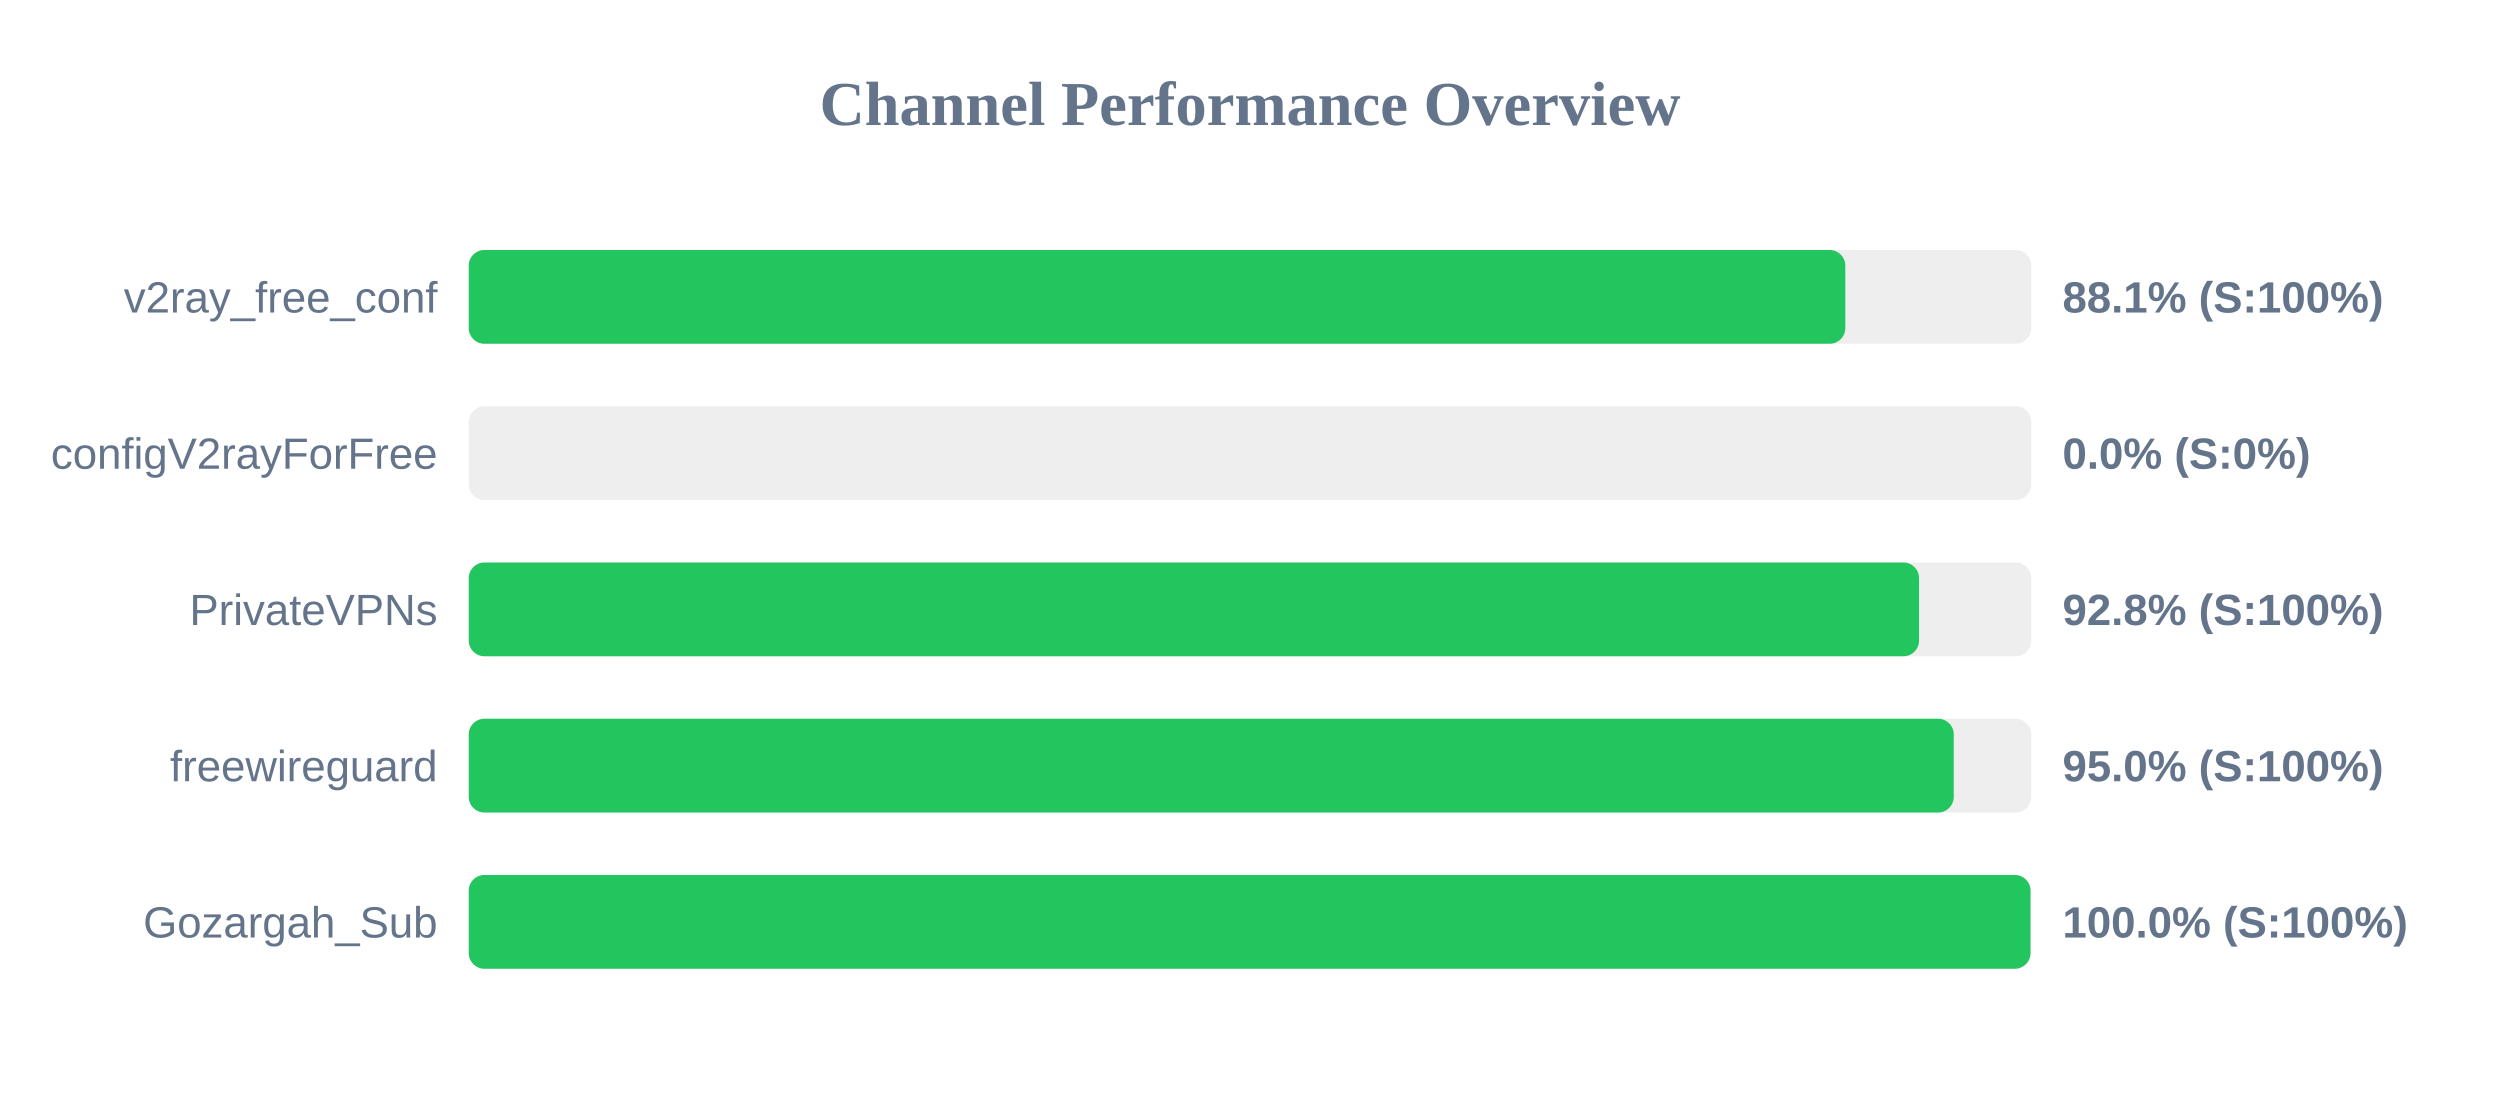
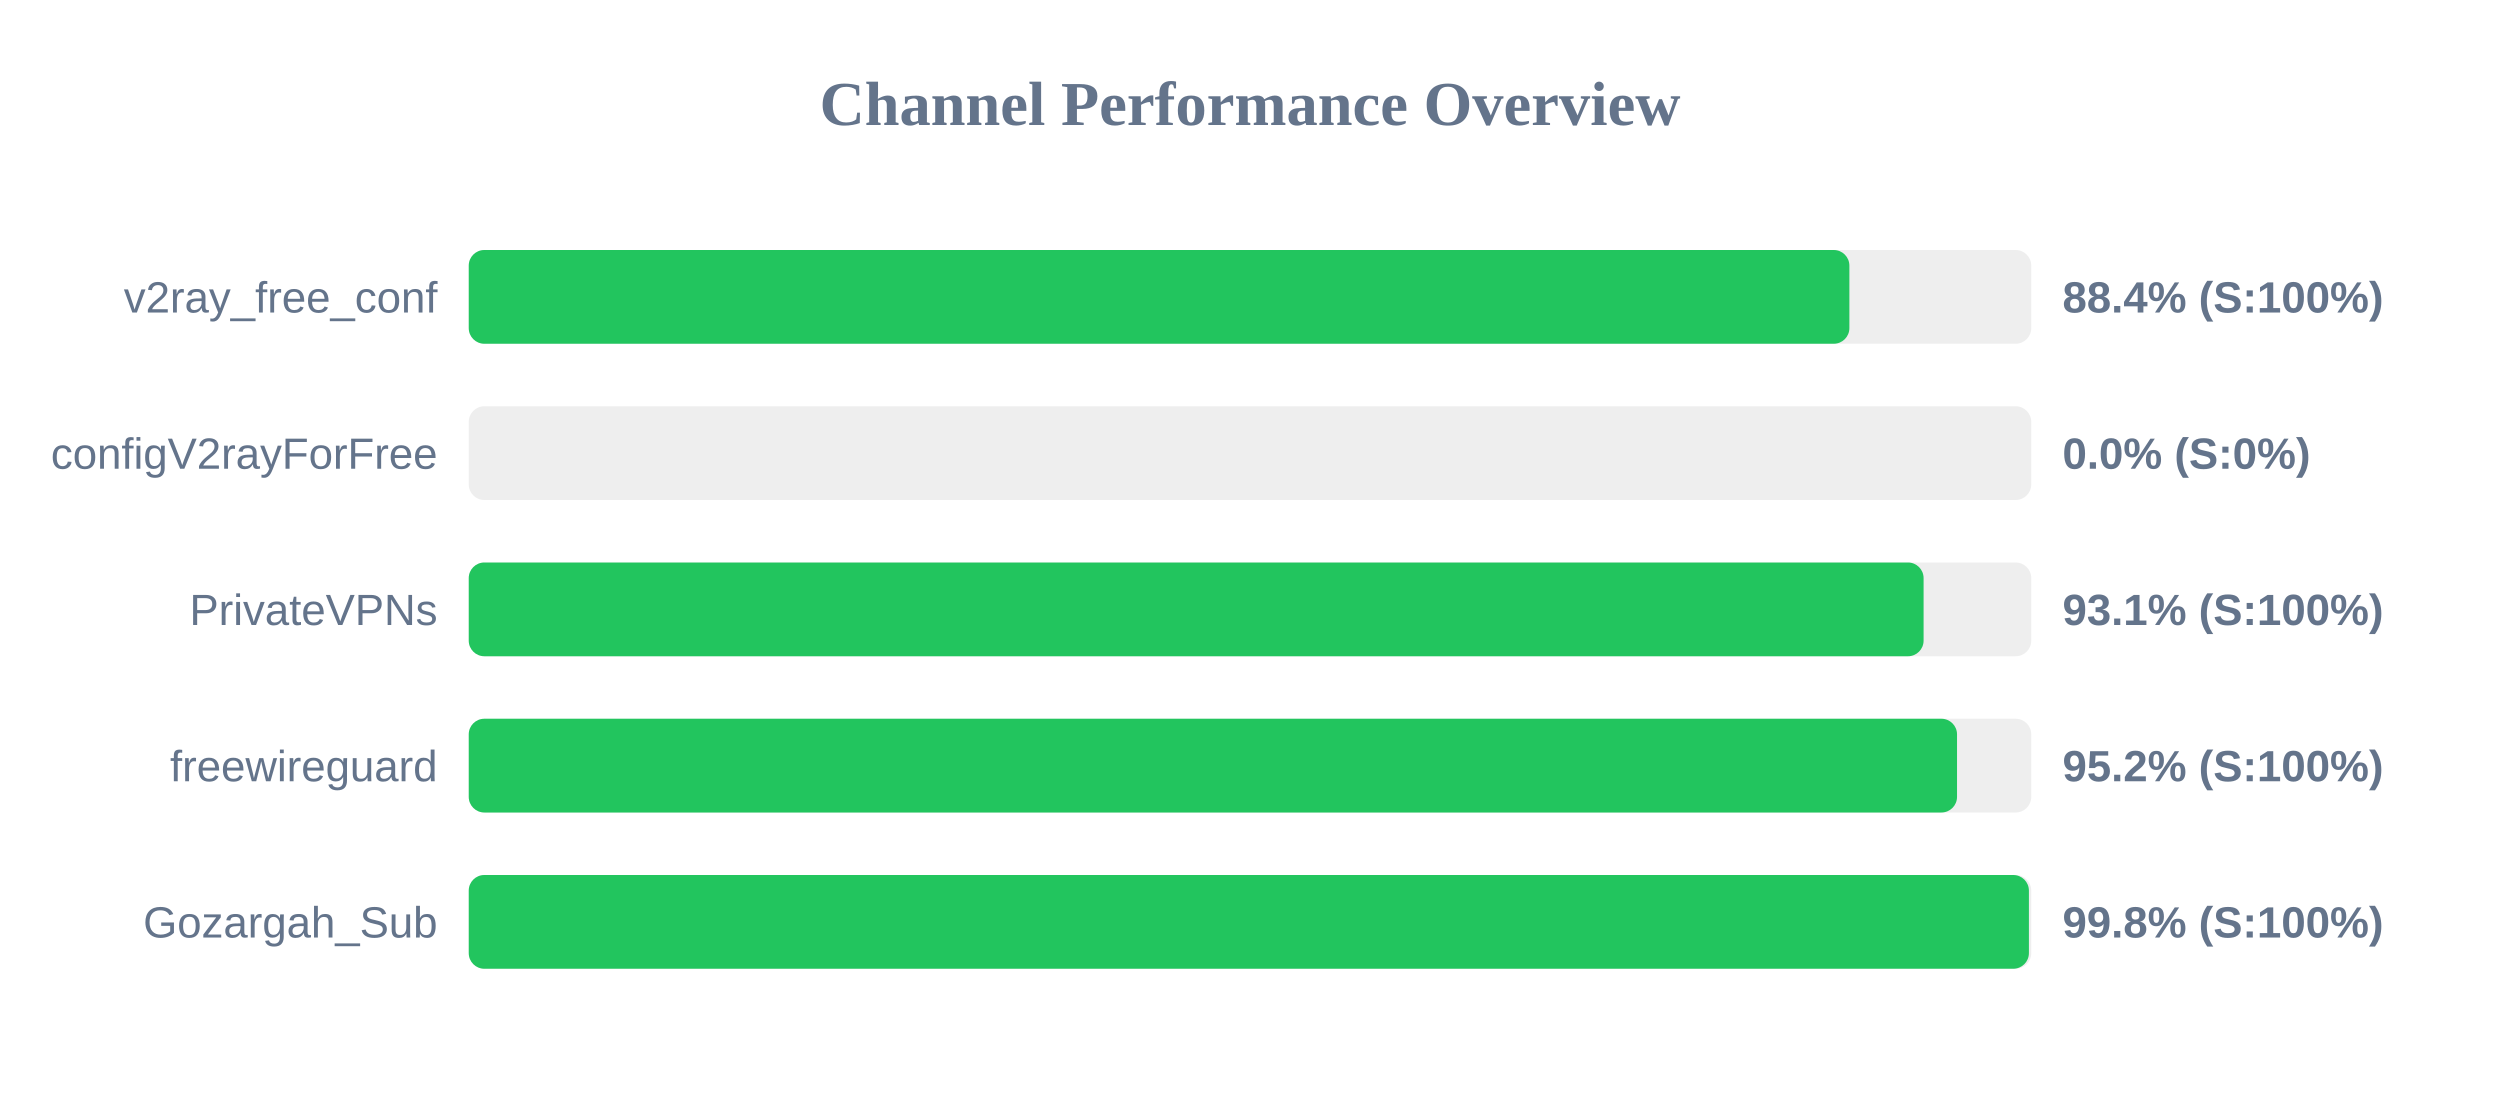
<svg xmlns="http://www.w3.org/2000/svg" width="800" height="350" version="1.1">
  <style>
        .row { font: 14px Arial; fill: #64748b; }
        .score { font: bold 14px Arial; fill: #64748b; }
    </style>
  <text x="400" y="40" text-anchor="middle" font-size="20px" font-weight="bold" fill="#64748b">Channel Performance Overview</text>
  <rect x="150" y="80" width="500" height="30" fill="#eee" rx="5" />
-   <rect x="150" y="80" width="440.5" height="30" fill="#22c55e" rx="5" />
+   <rect x="150" y="80" width="441.8" height="30" fill="#22c55e" rx="5" />
  <text x="140" y="100" text-anchor="end" class="row">v2ray_free_conf</text>
-   <text x="660" y="100" text-anchor="start" class="score">88.1% (S:100%)</text>
+   <text x="660" y="100" text-anchor="start" class="score">88.4% (S:100%)</text>
  <rect x="150" y="130" width="500" height="30" fill="#eee" rx="5" />
  <rect x="150" y="130" width="0.0" height="30" fill="#ef4444" rx="5" />
  <text x="140" y="150" text-anchor="end" class="row">configV2rayForFree</text>
  <text x="660" y="150" text-anchor="start" class="score">0.0% (S:0%)</text>
  <rect x="150" y="180" width="500" height="30" fill="#eee" rx="5" />
-   <rect x="150" y="180" width="464.1" height="30" fill="#22c55e" rx="5" />
+   <rect x="150" y="180" width="465.55" height="30" fill="#22c55e" rx="5" />
  <text x="140" y="200" text-anchor="end" class="row">PrivateVPNs</text>
-   <text x="660" y="200" text-anchor="start" class="score">92.8% (S:100%)</text>
+   <text x="660" y="200" text-anchor="start" class="score">93.1% (S:100%)</text>
  <rect x="150" y="230" width="500" height="30" fill="#eee" rx="5" />
-   <rect x="150" y="230" width="475.2" height="30" fill="#22c55e" rx="5" />
+   <rect x="150" y="230" width="476.25" height="30" fill="#22c55e" rx="5" />
  <text x="140" y="250" text-anchor="end" class="row">freewireguard</text>
-   <text x="660" y="250" text-anchor="start" class="score">95.0% (S:100%)</text>
+   <text x="660" y="250" text-anchor="start" class="score">95.2% (S:100%)</text>
  <rect x="150" y="280" width="500" height="30" fill="#eee" rx="5" />
-   <rect x="150" y="280" width="499.75" height="30" fill="#22c55e" rx="5" />
+   <rect x="150" y="280" width="499.25" height="30" fill="#22c55e" rx="5" />
  <text x="140" y="300" text-anchor="end" class="row">Gozargah_Sub</text>
-   <text x="660" y="300" text-anchor="start" class="score">100.0% (S:100%)</text>
+   <text x="660" y="300" text-anchor="start" class="score">99.8% (S:100%)</text>
</svg>
